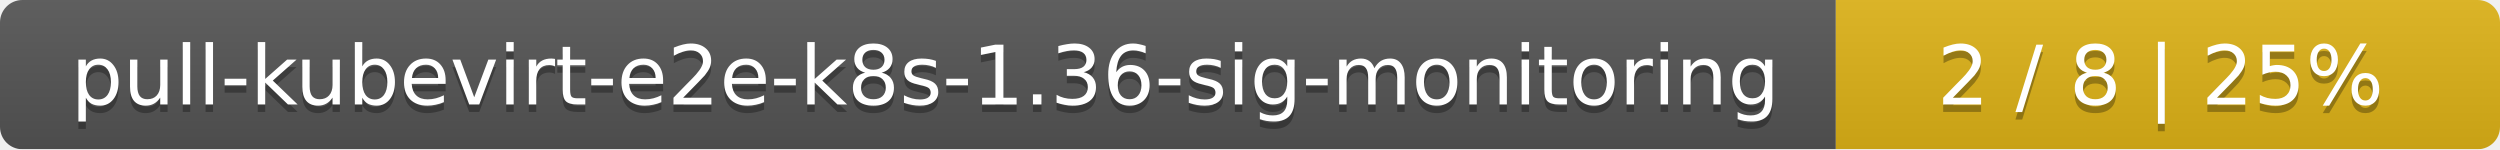
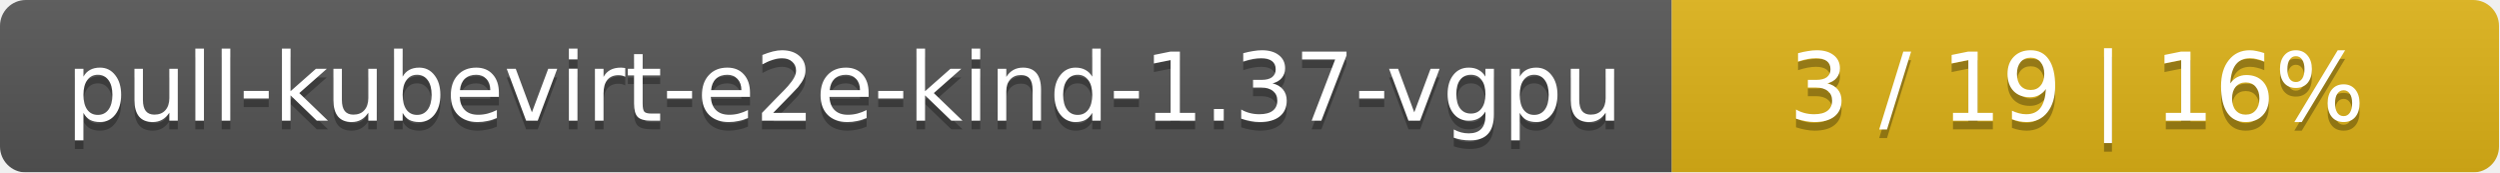
- <svg xmlns="http://www.w3.org/2000/svg" width="335" height="20">
+ <svg xmlns="http://www.w3.org/2000/svg" width="290" height="20">
  <linearGradient id="smooth" x2="0" y2="100%">
    <stop offset="0" stop-color="#bbb" stop-opacity=".1" />
    <stop offset="1" stop-opacity=".1" />
  </linearGradient>
  <mask id="round">
-     <rect width="335" height="20" rx="3" fill="#fff" />
+     <rect width="290" height="20" rx="3" fill="#fff" />
  </mask>
  <g mask="url(#round)">
-     <rect width="246" height="20" fill="#555" />
-     <rect x="246" width="89" height="20" fill="#dfb317" />
-     <rect width="335" height="20" fill="url(#smooth)" />
+     <rect width="194" height="20" fill="#555" />
+     <rect x="194" width="96" height="20" fill="#dfb317" />
+     <rect width="290" height="20" fill="url(#smooth)" />
  </g>
  <g fill="#fff" text-anchor="middle" font-family="DejaVu Sans,Verdana,Geneva,sans-serif" font-size="11">
-     <text x="124" y="15" fill="#010101" fill-opacity=".3">pull-kubevirt-e2e-k8s-1.36-sig-monitoring</text>
-     <text x="124" y="14">pull-kubevirt-e2e-k8s-1.36-sig-monitoring</text>
-     <text x="289.5" y="15" fill="#010101" fill-opacity=".3">2 / 8    |    25%</text>
-     <text x="289.5" y="14">2 / 8    |    25%</text>
+     <text x="98" y="15" fill="#010101" fill-opacity=".3">pull-kubevirt-e2e-kind-1.37-vgpu</text>
+     <text x="98" y="14">pull-kubevirt-e2e-kind-1.37-vgpu</text>
+     <text x="241" y="15" fill="#010101" fill-opacity=".3">3 / 19    |    16%</text>
+     <text x="241" y="14">3 / 19    |    16%</text>
  </g>
</svg>
